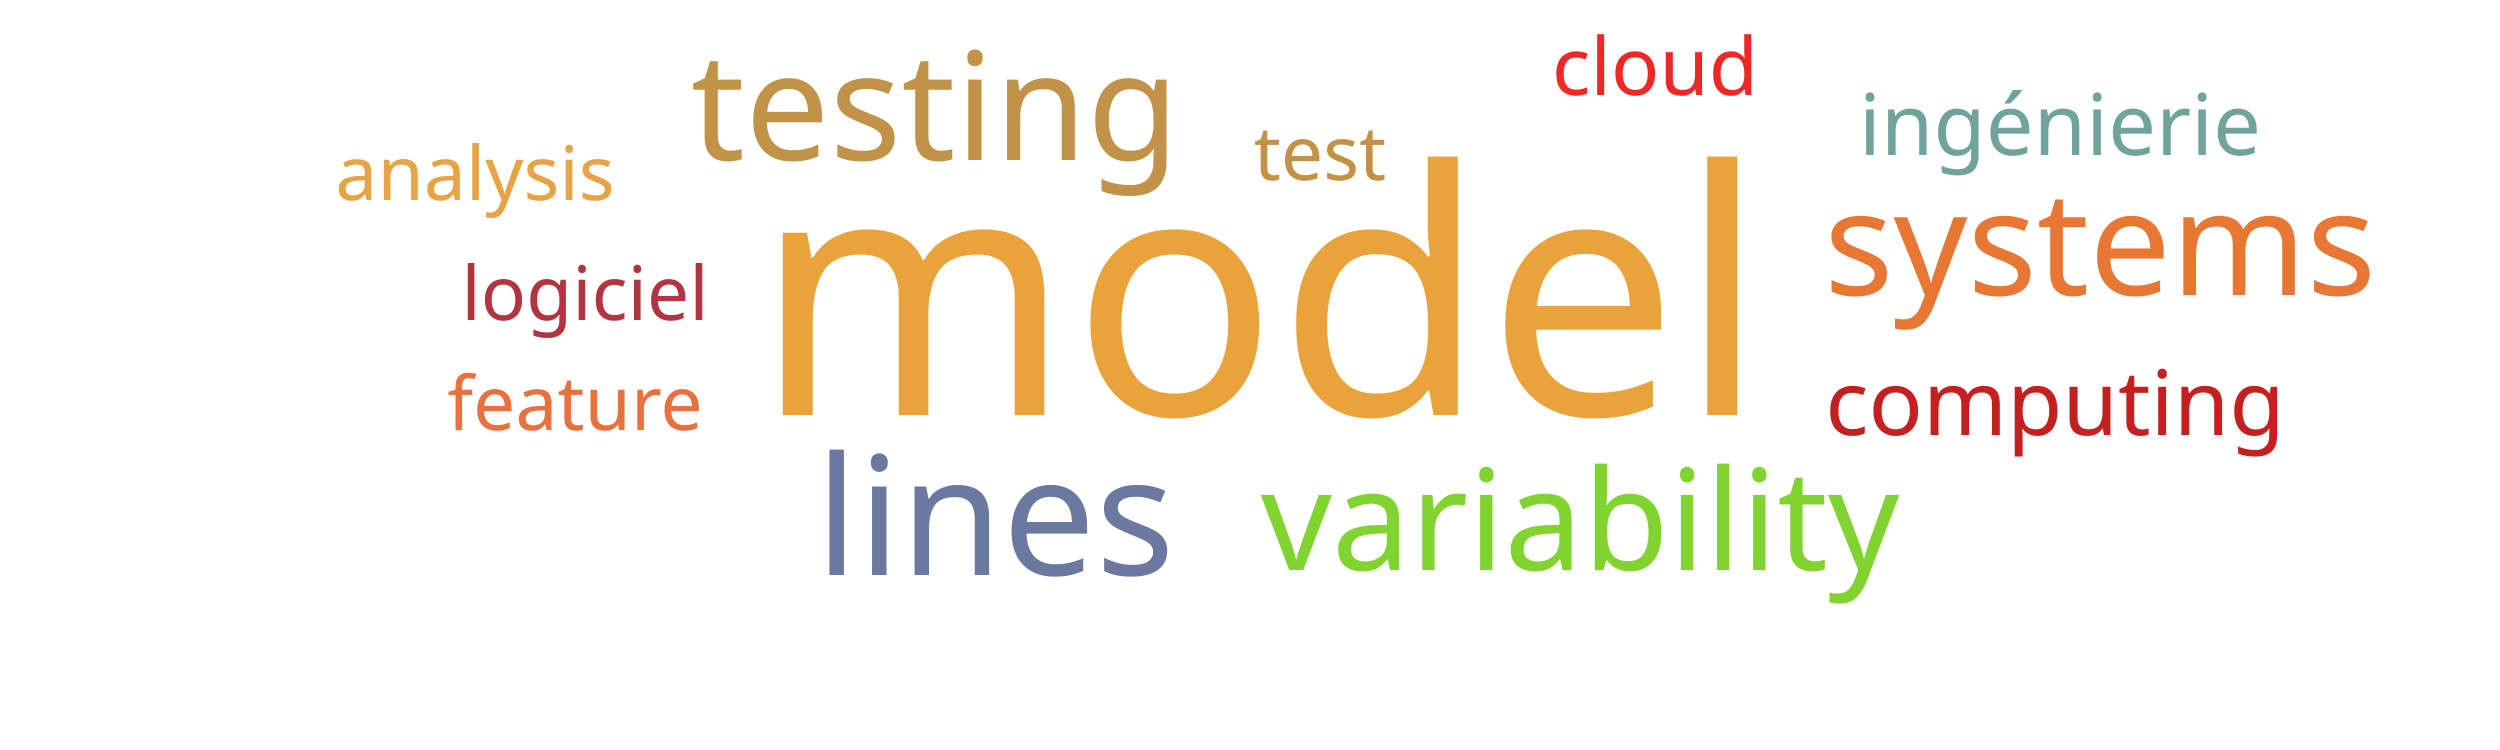
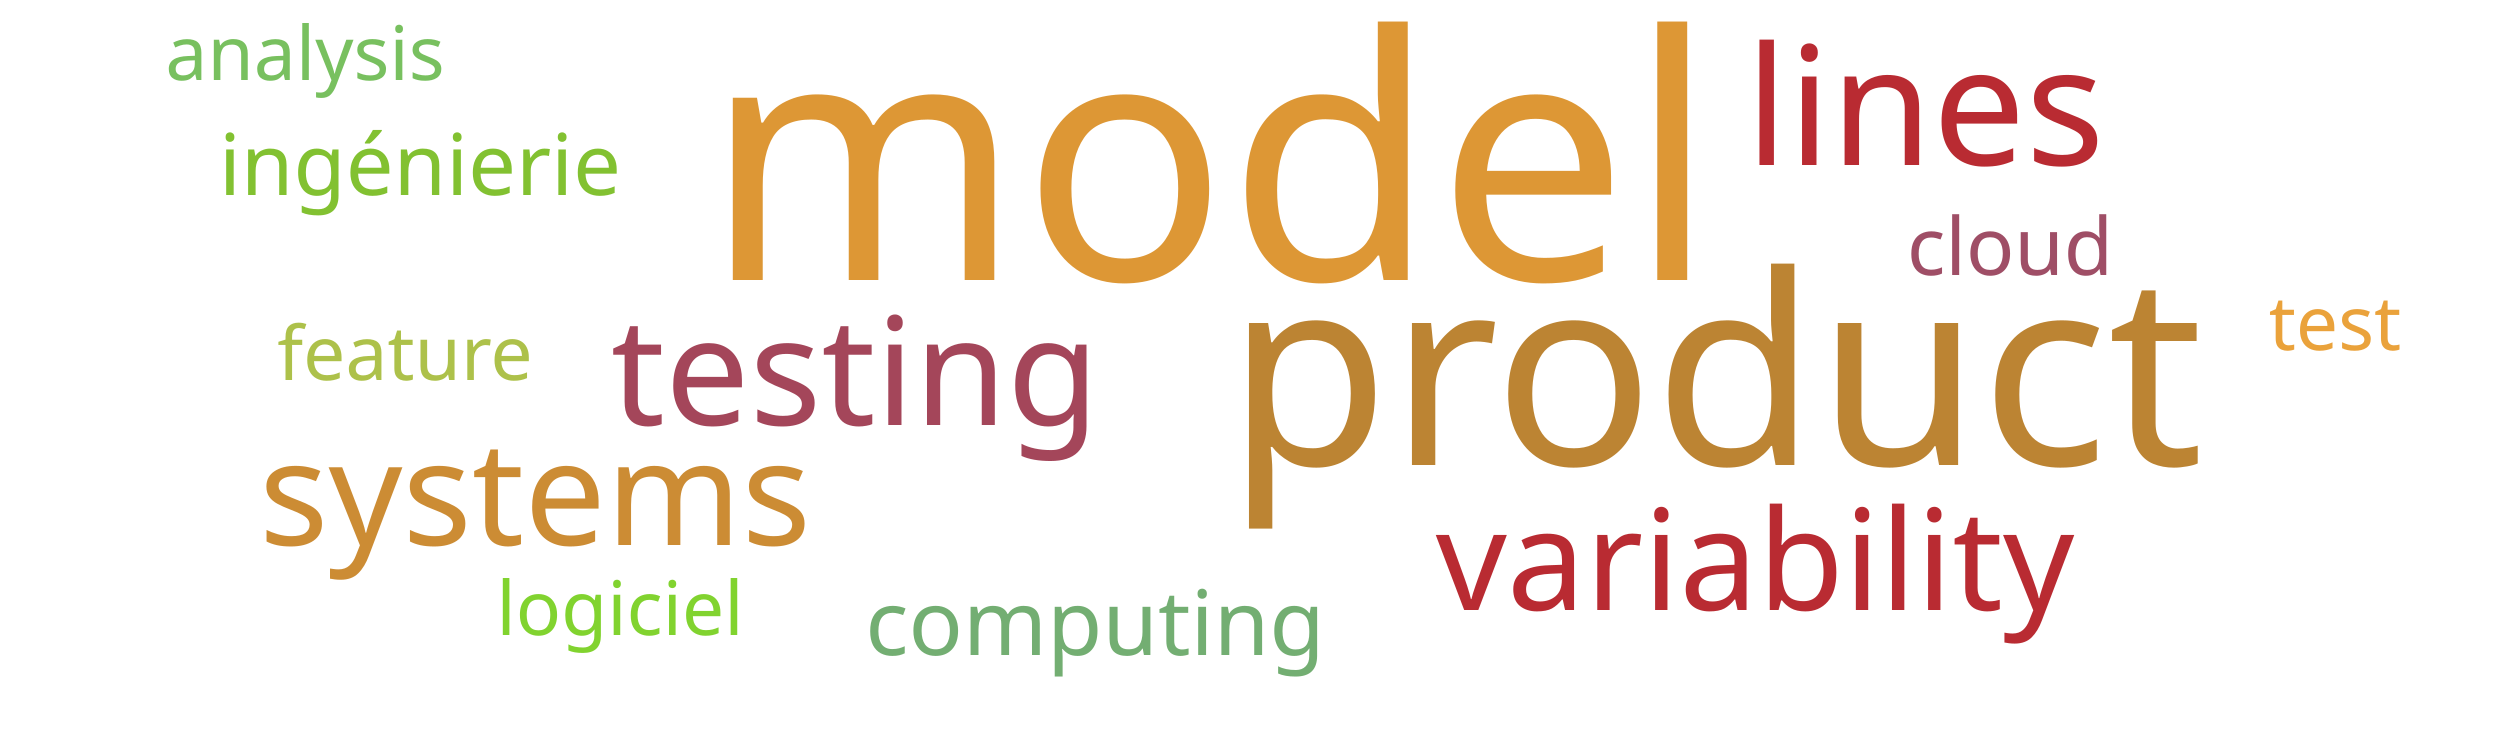
<svg xmlns="http://www.w3.org/2000/svg" width="500" height="150">
  <g transform="translate(250, 75)">
-     <text text-anchor="middle" style="font-family: Impact; font-size: 68px; fill: #eaa23b" transform="translate(2,8)rotate(0)">model</text>
-     <text text-anchor="middle" style="font-family: Impact; font-size: 33px; fill: #6b789f" transform="translate(-51,40)rotate(0)">lines</text>
-     <text text-anchor="middle" style="font-family: Impact; font-size: 30px; fill: #c39249" transform="translate(-63,-43)rotate(0)">testing</text>
-     <text text-anchor="middle" style="font-family: Impact; font-size: 29px; fill: #e87733" transform="translate(170,-16)rotate(0)">systems</text>
-     <text text-anchor="middle" style="font-family: Impact; font-size: 28px; fill: #81d32f" transform="translate(66,39)rotate(0)">variability</text>
-     <text text-anchor="middle" style="font-family: Impact; font-size: 18px; fill: #c42020" transform="translate(161,12)rotate(0)">computing</text>
-     <text text-anchor="middle" style="font-family: Impact; font-size: 17px; fill: #6fa39c" transform="translate(162,-44)rotate(0)">ingénierie</text>
-     <text text-anchor="middle" style="font-family: Impact; font-size: 16px; fill: #ef2727" transform="translate(81,-56)rotate(0)">cloud</text>
-     <text text-anchor="middle" style="font-family: Impact; font-size: 15px; fill: #c59145" transform="translate(14,-39)rotate(0)">test</text>
-     <text text-anchor="middle" style="font-family: Impact; font-size: 15px; fill: #b23440" transform="translate(-133,-11)rotate(0)">logiciel</text>
-     <text text-anchor="middle" style="font-family: Impact; font-size: 15px; fill: #e9713e" transform="translate(-135,11)rotate(0)">feature</text>
-     <text text-anchor="middle" style="font-family: Impact; font-size: 15px; fill: #e8a444" transform="translate(-155,-35)rotate(0)">analysis</text>
+     <text text-anchor="middle" style="font-family: Impact; font-size: 68px; fill: #dd9735" transform="translate(-8,-19)rotate(0)">model</text>
+     <text text-anchor="middle" style="font-family: Impact; font-size: 53px; fill: #bc8433" transform="translate(93,18)rotate(0)">product</text>
+     <text text-anchor="middle" style="font-family: Impact; font-size: 33px; fill: #b92b32" transform="translate(135,-42)rotate(0)">lines</text>
+     <text text-anchor="middle" style="font-family: Impact; font-size: 30px; fill: #a4465a" transform="translate(-79,10)rotate(0)">testing</text>
+     <text text-anchor="middle" style="font-family: Impact; font-size: 29px; fill: #cc8c34" transform="translate(-143,34)rotate(0)">systems</text>
+     <text text-anchor="middle" style="font-family: Impact; font-size: 28px; fill: #b92b32" transform="translate(101,47)rotate(0)">variability</text>
+     <text text-anchor="middle" style="font-family: Impact; font-size: 18px; fill: #73ae72" transform="translate(-31,56)rotate(0)">computing</text>
+     <text text-anchor="middle" style="font-family: Impact; font-size: 17px; fill: #82c131" transform="translate(-166,-36)rotate(0)">ingénierie</text>
+     <text text-anchor="middle" style="font-family: Impact; font-size: 16px; fill: #9f4e66" transform="translate(152,-20)rotate(0)">cloud</text>
+     <text text-anchor="middle" style="font-family: Impact; font-size: 15px; fill: #eaa23b" transform="translate(217,-5)rotate(0)">test</text>
+     <text text-anchor="middle" style="font-family: Impact; font-size: 15px; fill: #81d32f" transform="translate(-126,52)rotate(0)">logiciel</text>
+     <text text-anchor="middle" style="font-family: Impact; font-size: 15px; fill: #adc14a" transform="translate(-169,1)rotate(0)">feature</text>
+     <text text-anchor="middle" style="font-family: Impact; font-size: 15px; fill: #78c05f" transform="translate(-189,-59)rotate(0)">analysis</text>
  </g>
</svg>
